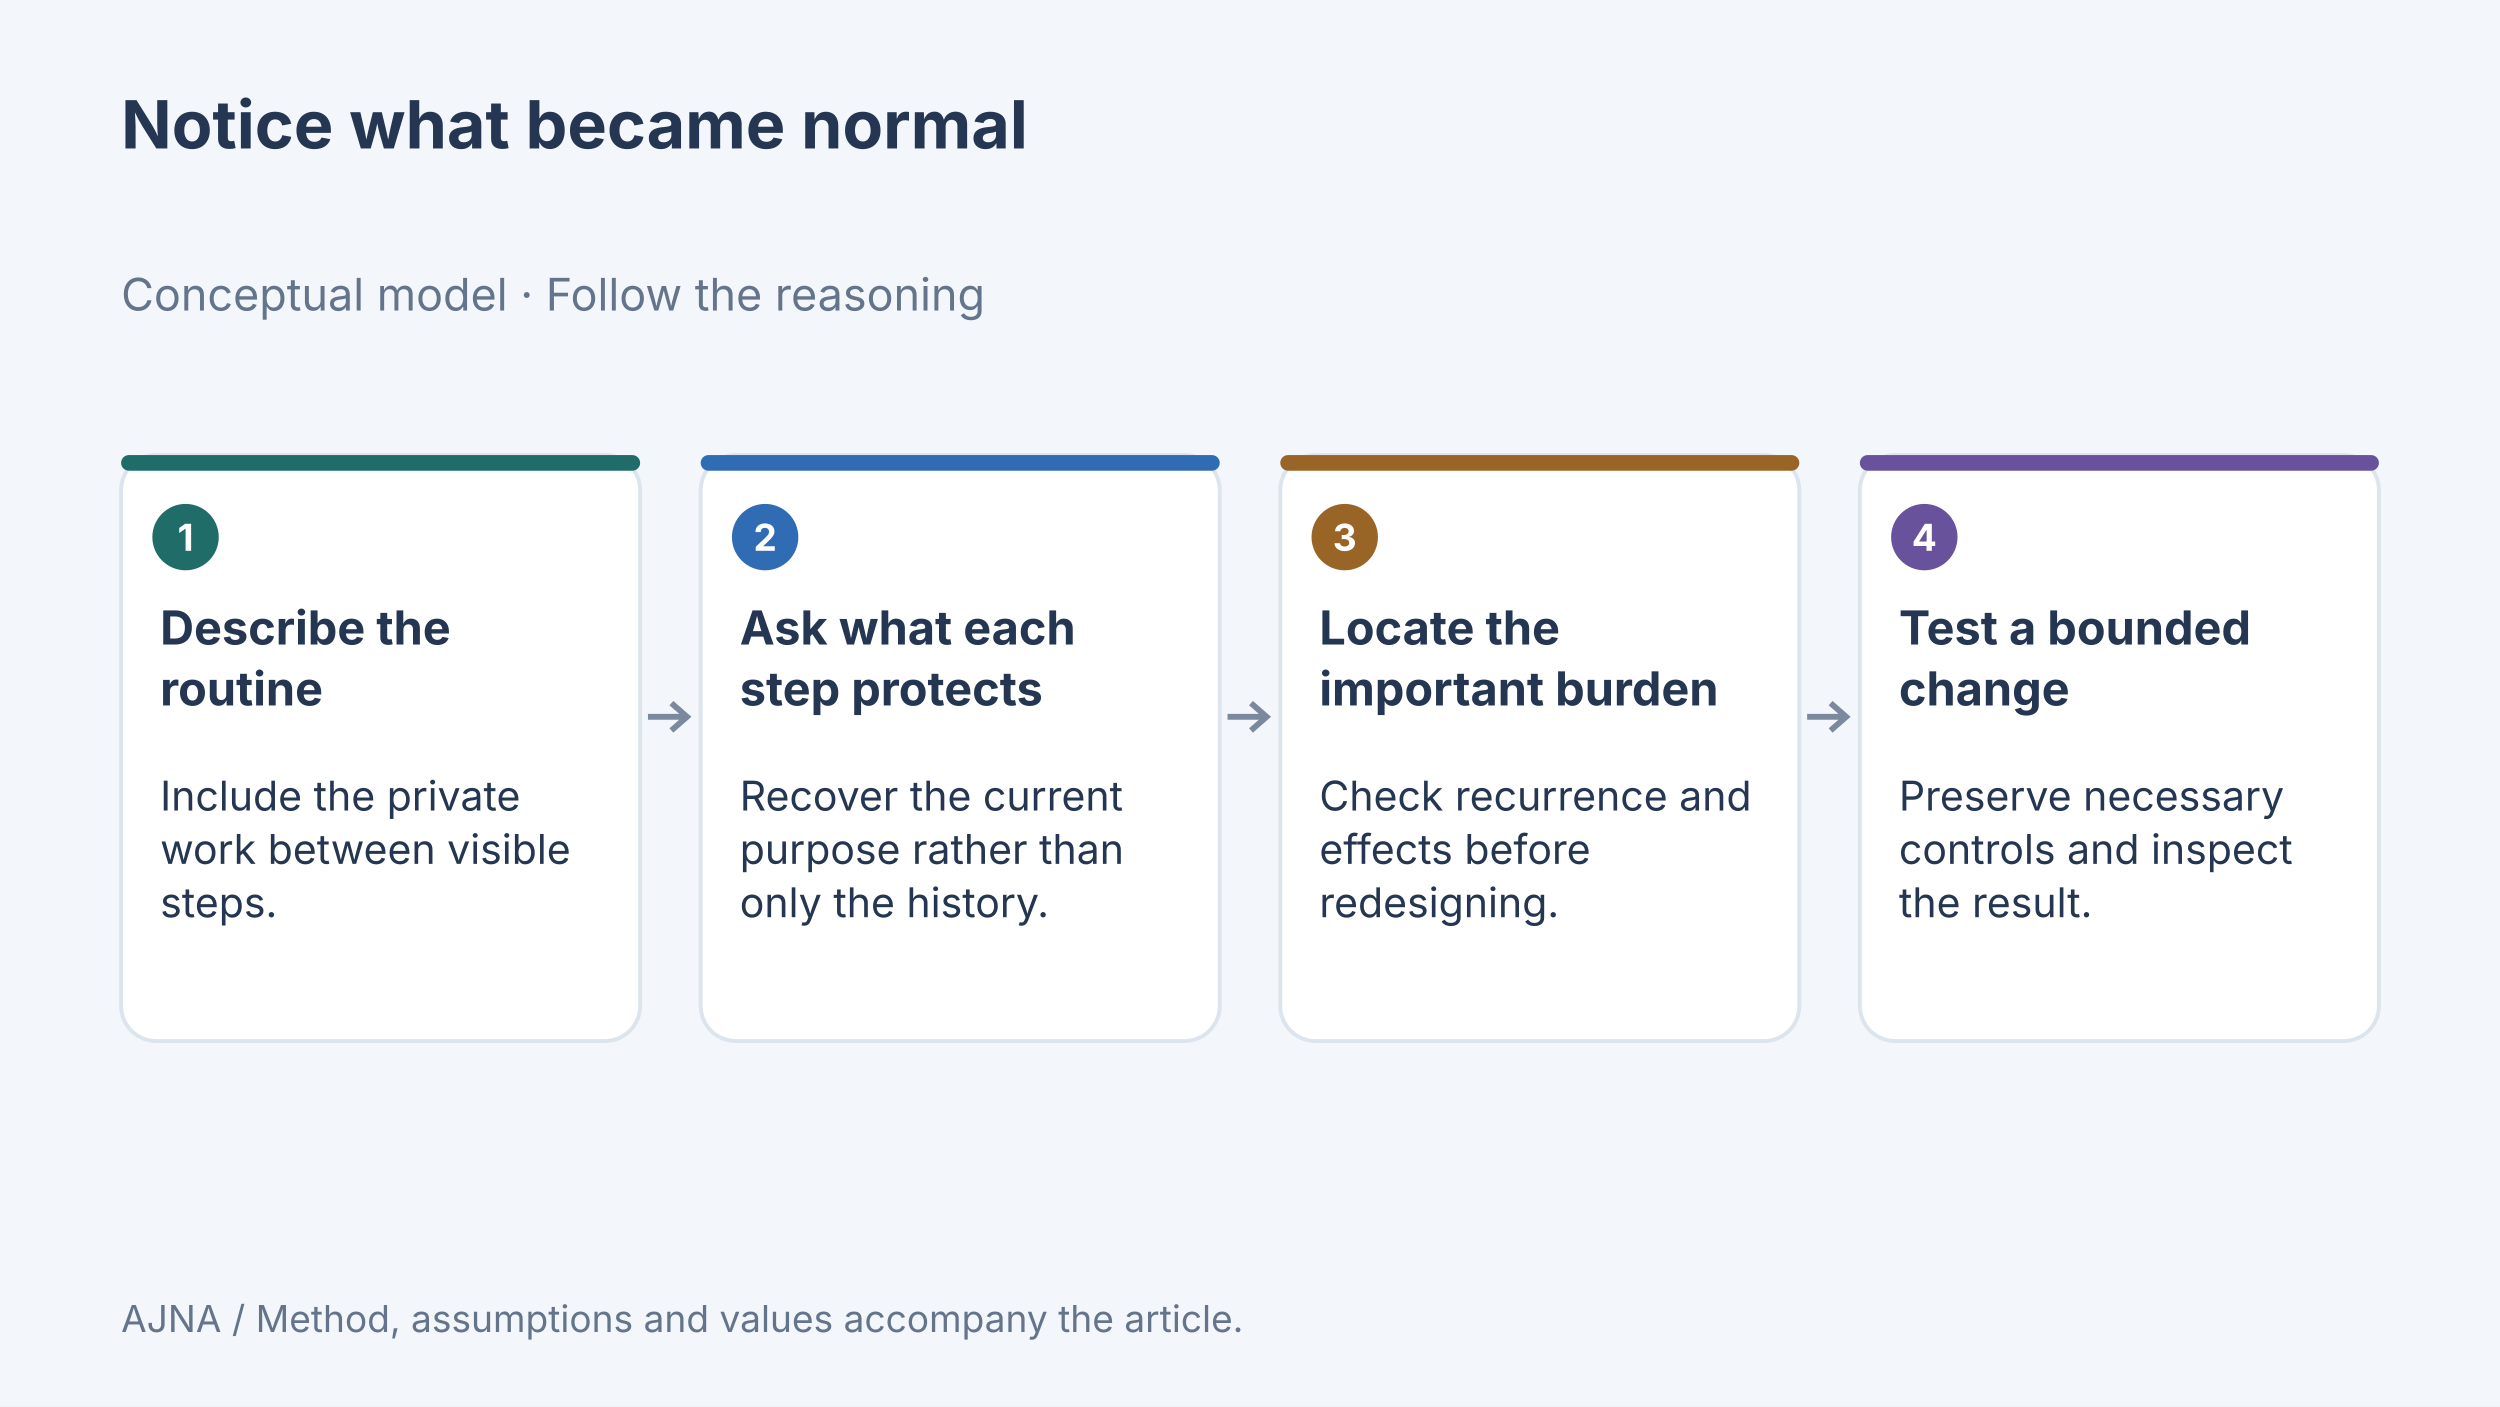
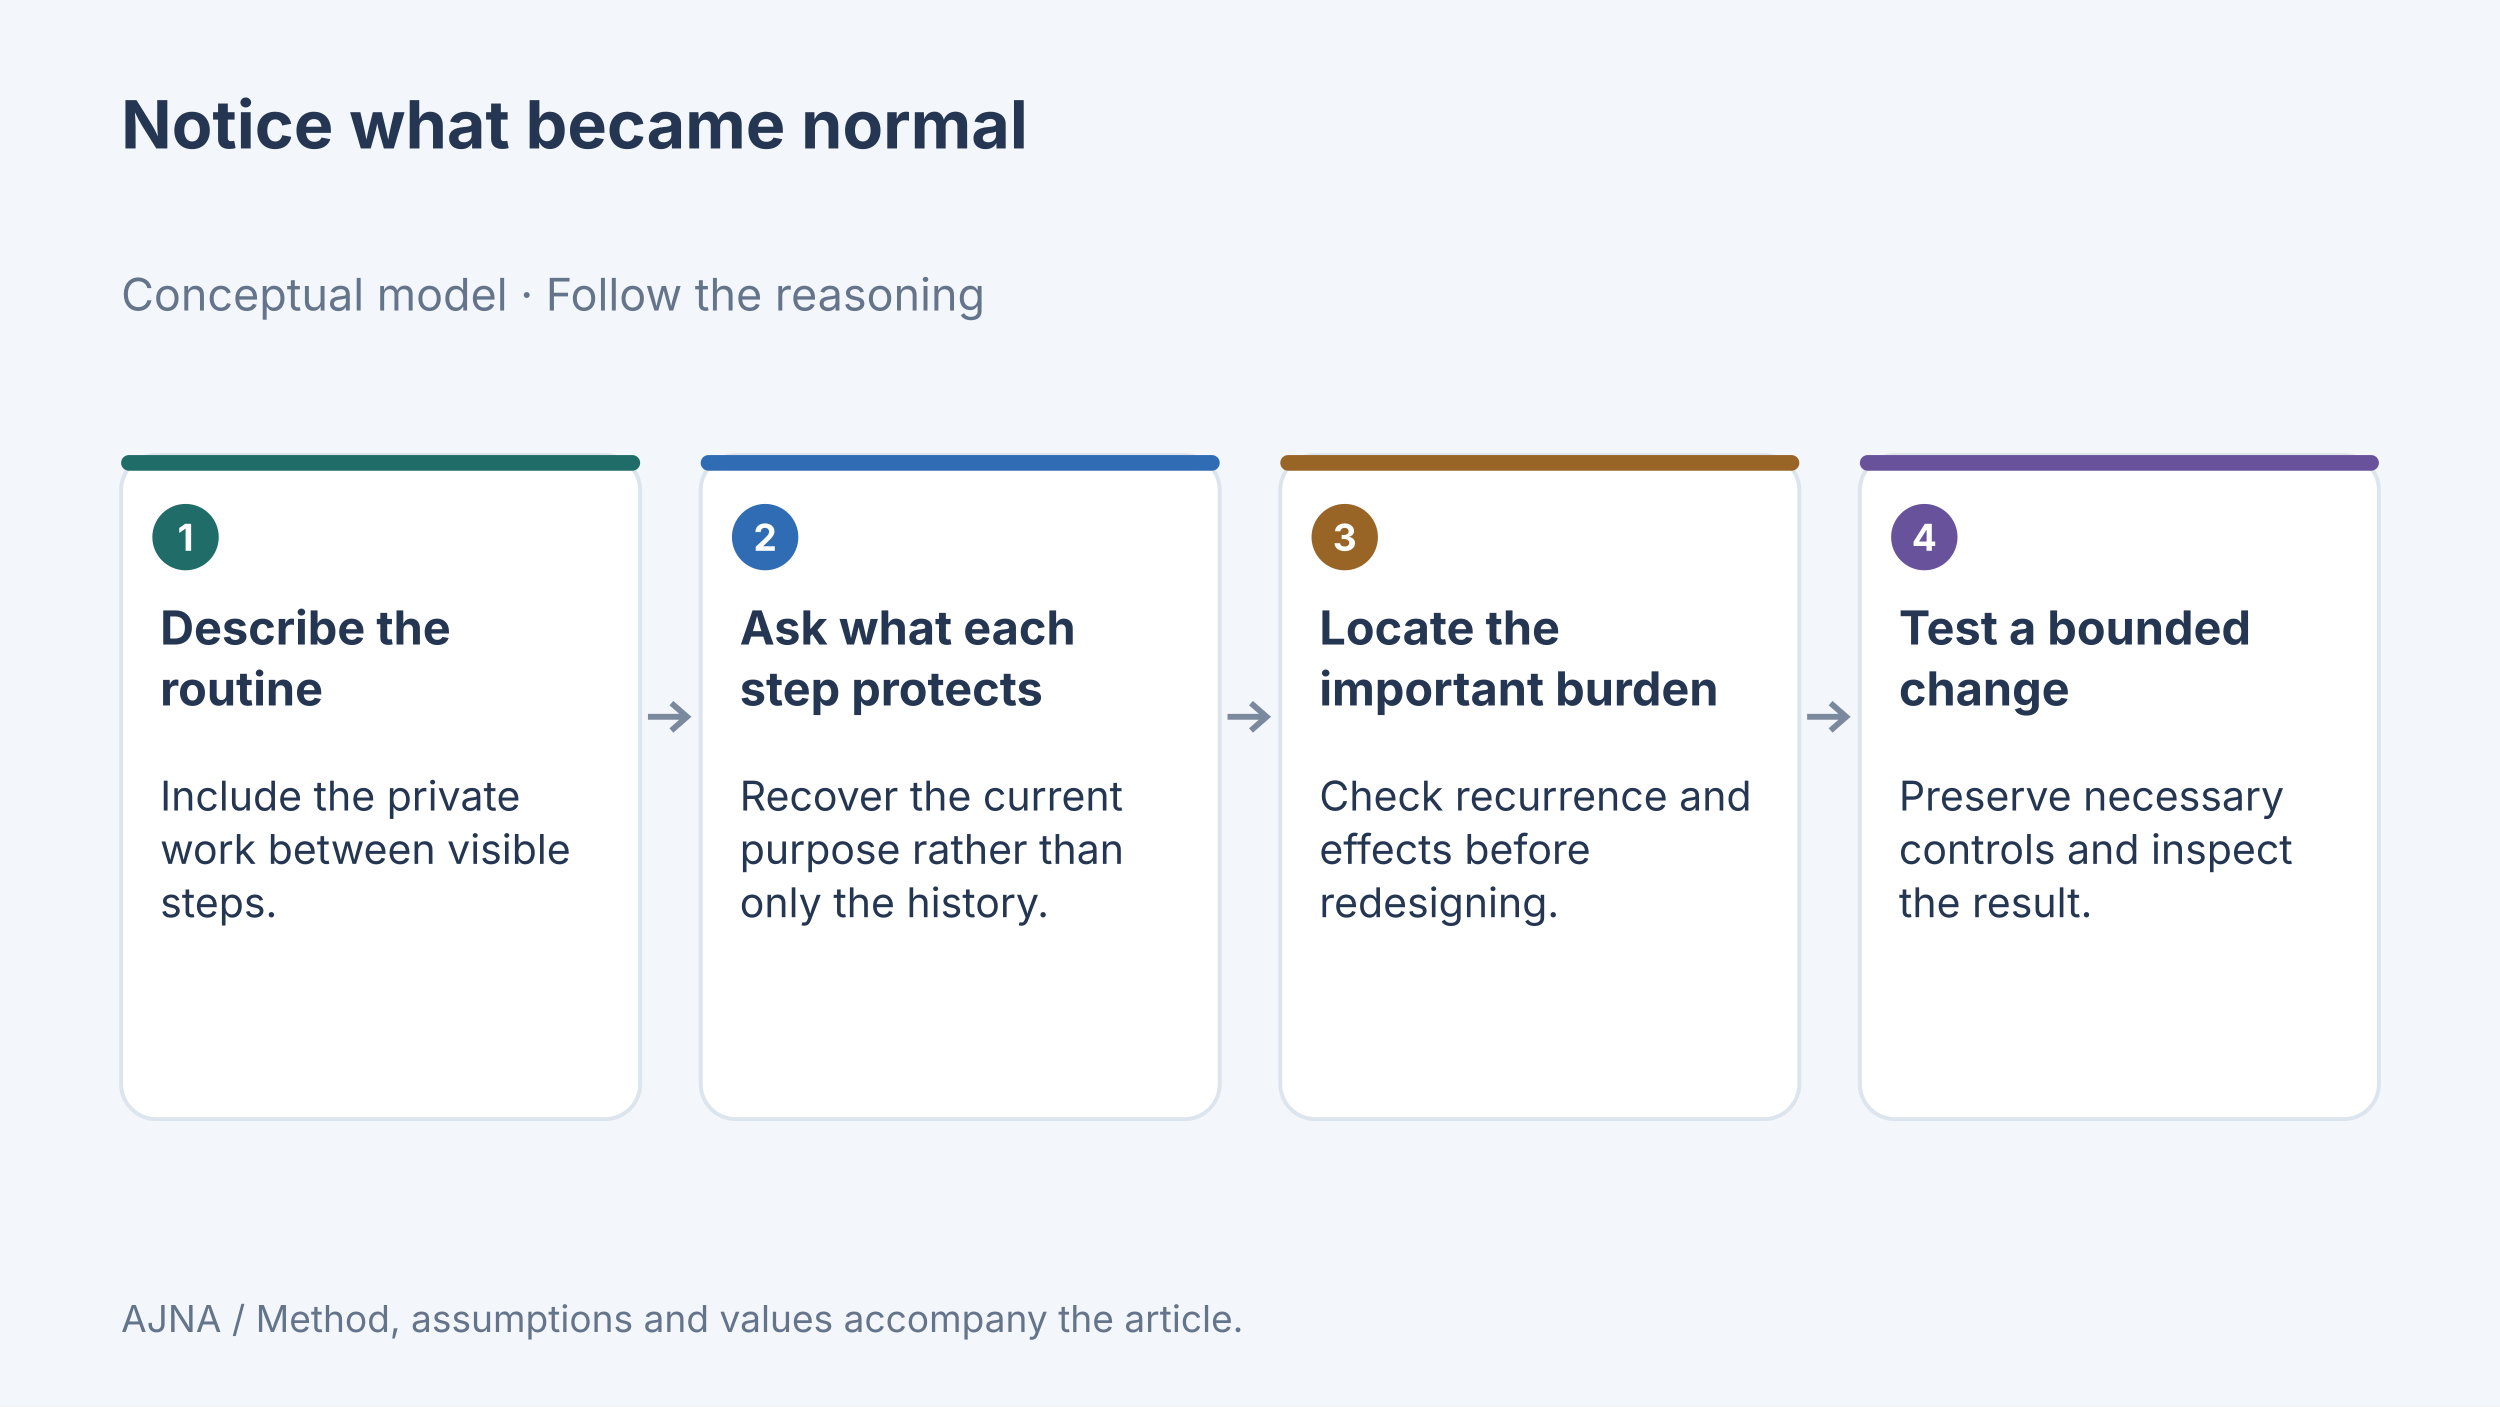
<svg xmlns="http://www.w3.org/2000/svg" width="1280" height="720" viewBox="0 0 1280 720" data-article-art="noticing-what-became-normal" role="img" aria-label="Concept diagram: Describe the routine — Include the private work between visible steps.; Ask what each step protects — Recover the current purpose rather than only the history.; Locate the important burden — Check recurrence and effects before redesigning.; Test a bounded change — Preserve necessary controls and inspect the result..">
  <rect width="1280" height="720" fill="#f3f6fa" />
  <g font-family="Inter, sans-serif">
    <text x="62" y="76" font-size="34" font-weight="700" fill="#243651" text-anchor="start">
      <tspan x="62" dy="0">Notice what became normal</tspan>
    </text>
    <text x="62" y="159" font-size="23" font-weight="400" fill="#64748b" text-anchor="start">
      <tspan x="62" dy="0">Conceptual model · Follow the reasoning</tspan>
    </text>
-     <rect x="62" y="233" width="265.75" height="300" rx="18" fill="#fff" stroke="#dce4ed" stroke-width="2" />
+     <rect x="62" y="233" width="265.75" height="340" rx="18" fill="#fff" stroke="#dce4ed" stroke-width="2" />
    <rect x="62" y="233" width="265.75" height="8" rx="4" fill="#206c68" />
    <circle cx="95" cy="275" r="17" fill="#206c68" />
    <text x="95" y="282" font-size="19" font-weight="700" fill="#fff" text-anchor="middle">
      <tspan x="95" dy="0">1</tspan>
    </text>
    <text x="82" y="330" font-size="24" font-weight="700" fill="#243651" text-anchor="start">
      <tspan x="82" dy="0">Describe the</tspan>
      <tspan x="82" dy="31.2">routine</tspan>
    </text>
    <text x="82" y="415" font-size="21" font-weight="400" fill="#243651" text-anchor="start">
      <tspan x="82" dy="0">Include the private</tspan>
      <tspan x="82" dy="27.3">work between visible</tspan>
      <tspan x="82" dy="27.3">steps.</tspan>
    </text>
    <path d="M331.75 367H351.75m-8 -7 8 7-8 7" fill="none" stroke="#7b899e" stroke-width="3" />
-     <rect x="358.75" y="233" width="265.75" height="300" rx="18" fill="#fff" stroke="#dce4ed" stroke-width="2" />
+     <rect x="358.75" y="233" width="265.75" height="340" rx="18" fill="#fff" stroke="#dce4ed" stroke-width="2" />
    <rect x="358.75" y="233" width="265.75" height="8" rx="4" fill="#306cb3" />
    <circle cx="391.75" cy="275" r="17" fill="#306cb3" />
    <text x="391.75" y="282" font-size="19" font-weight="700" fill="#fff" text-anchor="middle">
      <tspan x="391.75" dy="0">2</tspan>
    </text>
    <text x="378.75" y="330" font-size="24" font-weight="700" fill="#243651" text-anchor="start">
      <tspan x="378.75" dy="0">Ask what each</tspan>
      <tspan x="378.75" dy="31.2">step protects</tspan>
    </text>
    <text x="378.75" y="415" font-size="21" font-weight="400" fill="#243651" text-anchor="start">
      <tspan x="378.75" dy="0">Recover the current</tspan>
      <tspan x="378.75" dy="27.3">purpose rather than</tspan>
      <tspan x="378.75" dy="27.3">only the history.</tspan>
    </text>
    <path d="M628.5 367H648.5m-8 -7 8 7-8 7" fill="none" stroke="#7b899e" stroke-width="3" />
-     <rect x="655.5" y="233" width="265.75" height="300" rx="18" fill="#fff" stroke="#dce4ed" stroke-width="2" />
+     <rect x="655.5" y="233" width="265.75" height="340" rx="18" fill="#fff" stroke="#dce4ed" stroke-width="2" />
    <rect x="655.5" y="233" width="265.75" height="8" rx="4" fill="#986527" />
    <circle cx="688.5" cy="275" r="17" fill="#986527" />
    <text x="688.5" y="282" font-size="19" font-weight="700" fill="#fff" text-anchor="middle">
      <tspan x="688.5" dy="0">3</tspan>
    </text>
    <text x="675.5" y="330" font-size="24" font-weight="700" fill="#243651" text-anchor="start">
      <tspan x="675.5" dy="0">Locate the</tspan>
      <tspan x="675.5" dy="31.2">important burden</tspan>
    </text>
    <text x="675.5" y="415" font-size="21" font-weight="400" fill="#243651" text-anchor="start">
      <tspan x="675.5" dy="0">Check recurrence and</tspan>
      <tspan x="675.5" dy="27.3">effects before</tspan>
      <tspan x="675.5" dy="27.3">redesigning.</tspan>
    </text>
    <path d="M925.25 367H945.25m-8 -7 8 7-8 7" fill="none" stroke="#7b899e" stroke-width="3" />
-     <rect x="952.25" y="233" width="265.75" height="300" rx="18" fill="#fff" stroke="#dce4ed" stroke-width="2" />
+     <rect x="952.25" y="233" width="265.75" height="340" rx="18" fill="#fff" stroke="#dce4ed" stroke-width="2" />
    <rect x="952.25" y="233" width="265.75" height="8" rx="4" fill="#67529b" />
    <circle cx="985.25" cy="275" r="17" fill="#67529b" />
    <text x="985.25" y="282" font-size="19" font-weight="700" fill="#fff" text-anchor="middle">
      <tspan x="985.25" dy="0">4</tspan>
    </text>
    <text x="972.25" y="330" font-size="24" font-weight="700" fill="#243651" text-anchor="start">
      <tspan x="972.25" dy="0">Test a bounded</tspan>
      <tspan x="972.25" dy="31.2">change</tspan>
    </text>
    <text x="972.25" y="415" font-size="21" font-weight="400" fill="#243651" text-anchor="start">
      <tspan x="972.25" dy="0">Preserve necessary</tspan>
      <tspan x="972.25" dy="27.3">controls and inspect</tspan>
      <tspan x="972.25" dy="27.3">the result.</tspan>
    </text>
    <text x="62" y="682" font-size="19" font-weight="400" fill="#64748b" text-anchor="start">
      <tspan x="62" dy="0">AJNA / Method, assumptions and values accompany the article.</tspan>
    </text>
  </g>
</svg>
